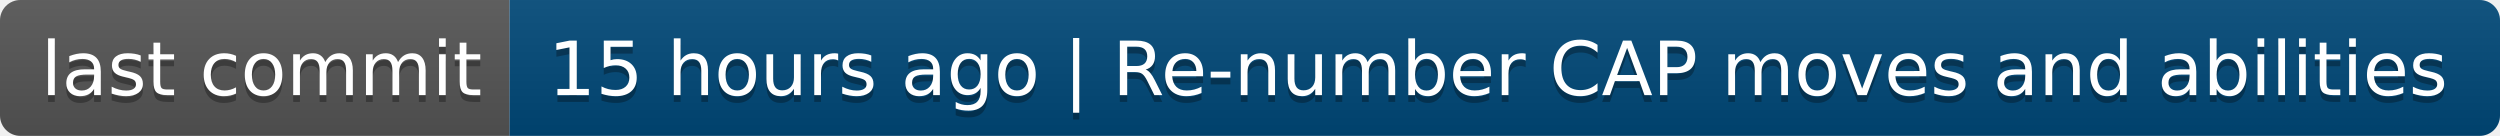
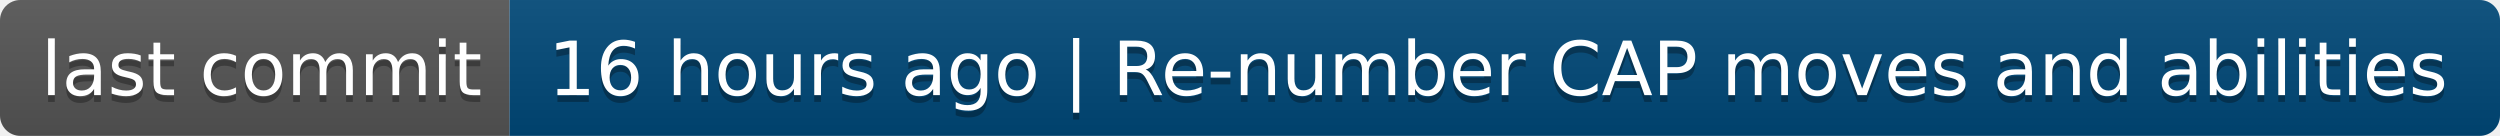
- <svg xmlns="http://www.w3.org/2000/svg" width="368" height="20" role="img" aria-label="last commit: 15 hours ago | Re-number CAP moves and abilities">
+ <svg xmlns="http://www.w3.org/2000/svg" width="368" height="20" role="img" aria-label="last commit: 16 hours ago | Re-number CAP moves and abilities">
  <linearGradient id="s" x2="0" y2="100%">
    <stop offset="0" stop-color="#bbb" stop-opacity=".1" />
    <stop offset="1" stop-opacity=".1" />
  </linearGradient>
  <clipPath id="r">
    <rect width="368" height="20" rx="3" fill="#fff" />
  </clipPath>
  <g clip-path="url(#r)">
    <rect width="75" height="20" fill="#555" />
    <rect x="75" width="293" height="20" fill="#004878" />
    <rect width="368" height="20" fill="url(#s)" />
  </g>
  <g fill="#fff" text-anchor="middle" font-family="Verdana,Geneva,DejaVu Sans,sans-serif" text-rendering="geometricPrecision" font-size="110">
    <text aria-hidden="true" x="385" y="150" fill="#010101" fill-opacity=".3" transform="scale(.1)" textLength="650">last commit</text>
    <text x="385" y="140" transform="scale(.1)" fill="#fff" textLength="650">last commit</text>
-     <text aria-hidden="true" x="2205" y="150" fill="#010101" fill-opacity=".3" transform="scale(.1)" textLength="2830">15 hours ago | Re-number CAP moves and abilities</text>
-     <text x="2205" y="140" transform="scale(.1)" fill="#fff" textLength="2830">15 hours ago | Re-number CAP moves and abilities</text>
+     <text aria-hidden="true" x="2205" y="150" fill="#010101" fill-opacity=".3" transform="scale(.1)" textLength="2830">16 hours ago | Re-number CAP moves and abilities</text>
+     <text x="2205" y="140" transform="scale(.1)" fill="#fff" textLength="2830">16 hours ago | Re-number CAP moves and abilities</text>
  </g>
</svg>
